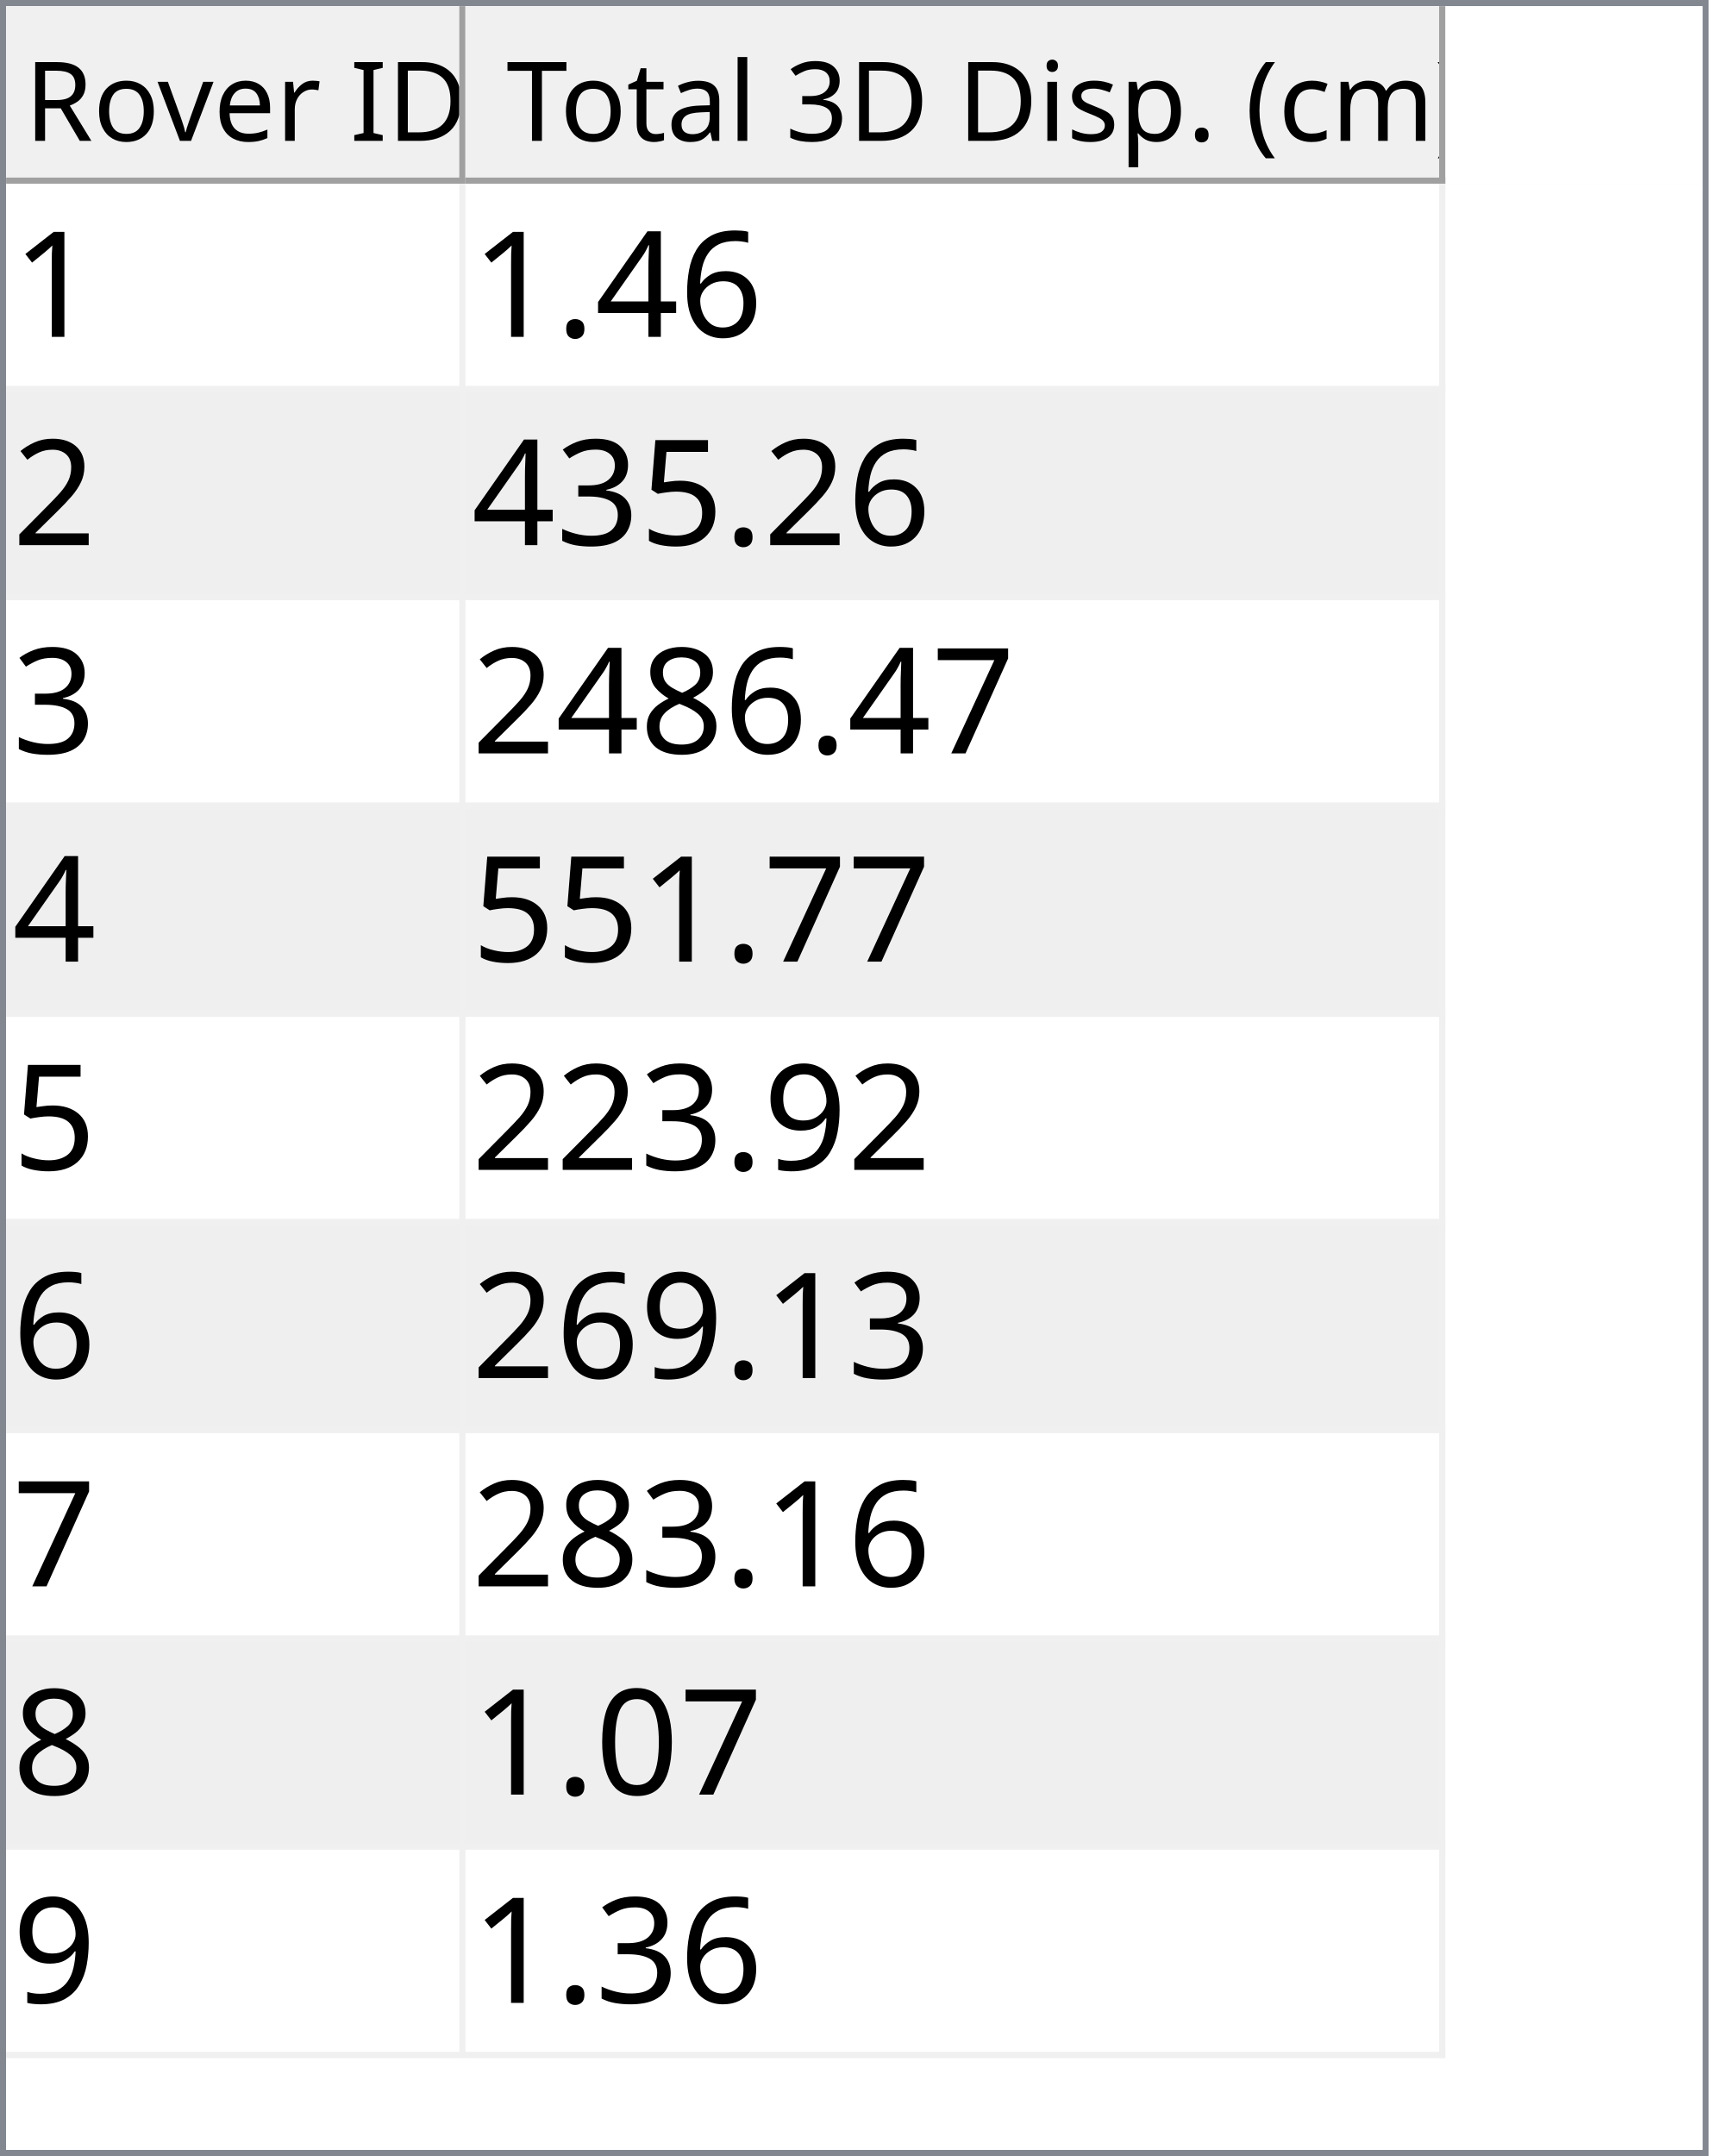
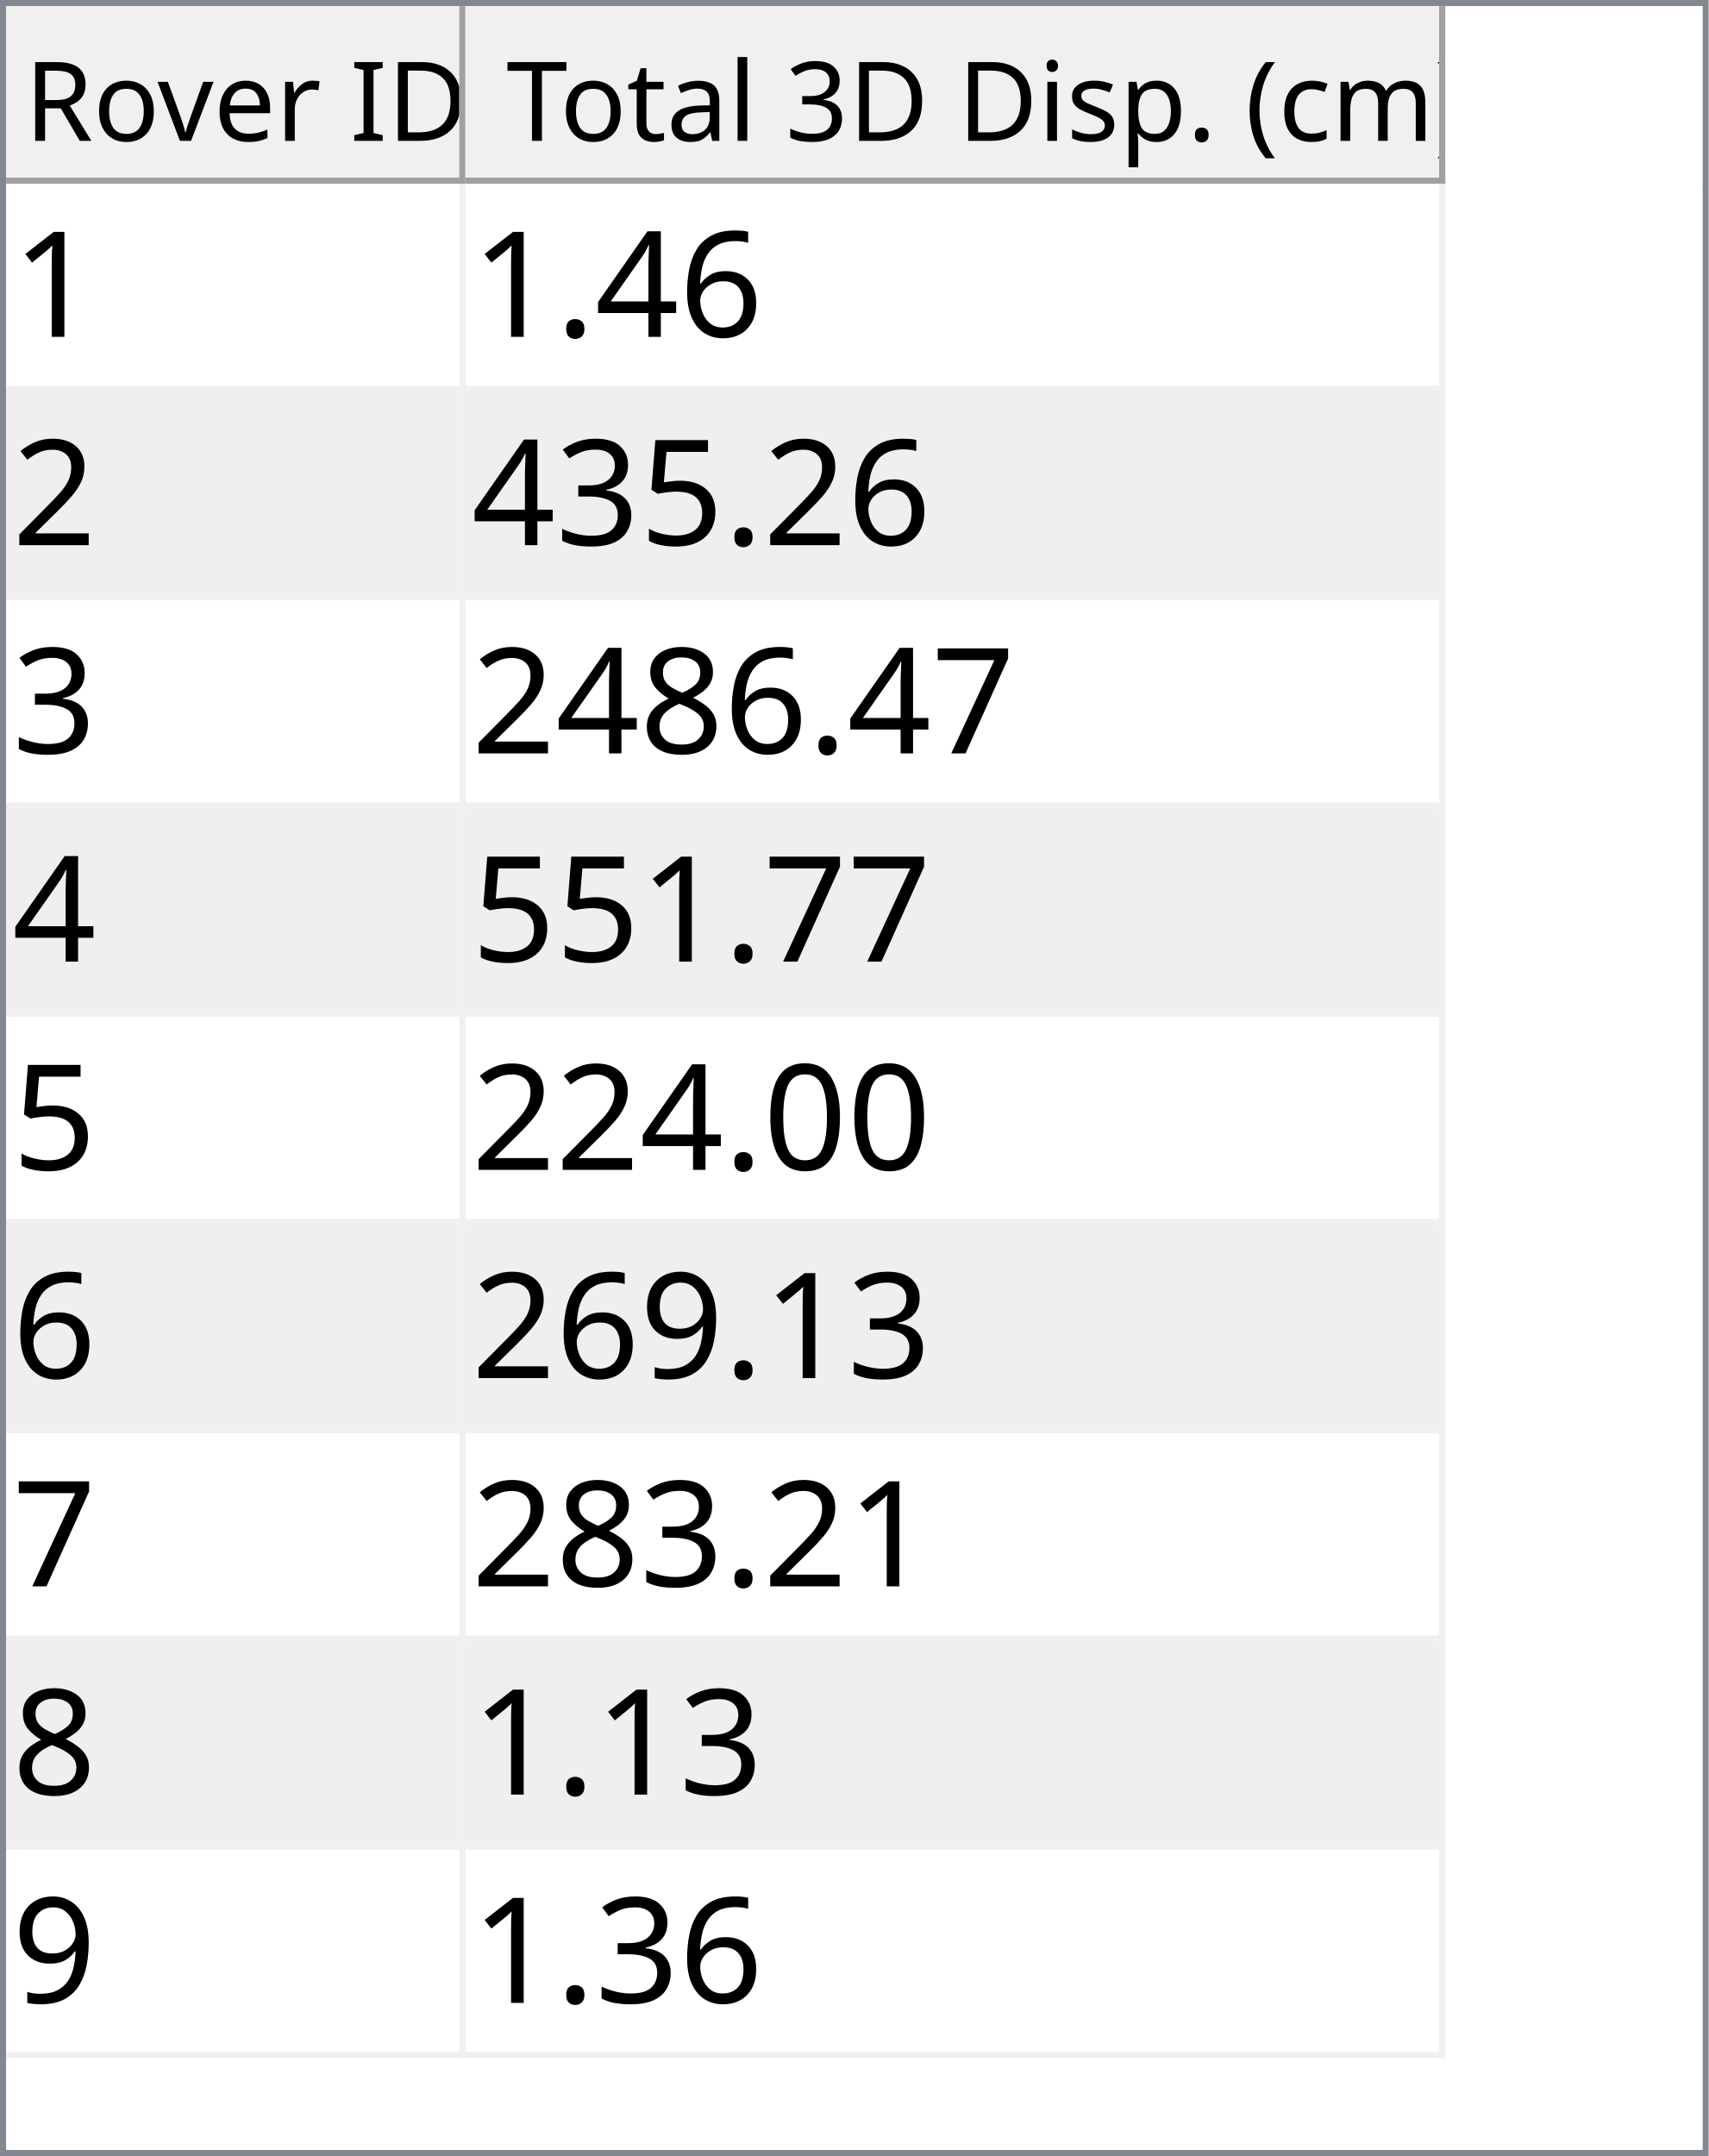
<svg xmlns="http://www.w3.org/2000/svg" style="fill-opacity:1; color-rendering:auto; color-interpolation:auto; text-rendering:auto; stroke:black; stroke-linecap:square; stroke-miterlimit:10; shape-rendering:auto; stroke-opacity:1; fill:black; stroke-dasharray:none; font-weight:normal; stroke-width:1; font-family:'Dialog'; font-style:normal; stroke-linejoin:miter; font-size:12px; stroke-dashoffset:0; image-rendering:auto;" width="279" height="352">
  <defs id="genericDefs" />
  <g>
    <defs id="defs1">
      <clipPath clipPathUnits="userSpaceOnUse" id="clipPath1">
        <path d="M0 0 L279 0 L279 352 L0 352 L0 0 Z" />
      </clipPath>
      <clipPath clipPathUnits="userSpaceOnUse" id="clipPath2">
        <path d="M0 0 L0 352 L279 352 L279 0 Z" />
      </clipPath>
      <clipPath clipPathUnits="userSpaceOnUse" id="clipPath3">
        <path d="M0 0 L0 29 L277 29 L277 0 Z" />
      </clipPath>
      <clipPath clipPathUnits="userSpaceOnUse" id="clipPath4">
        <path d="M0 0 L0 29 L75 29 L75 0 Z" />
      </clipPath>
      <clipPath clipPathUnits="userSpaceOnUse" id="clipPath5">
        <path d="M1 1 L1 28 L74 28 L74 1 Z" />
      </clipPath>
      <clipPath clipPathUnits="userSpaceOnUse" id="clipPath6">
        <path d="M0 0 L0 27 L73 27 L73 0 Z" />
      </clipPath>
      <clipPath clipPathUnits="userSpaceOnUse" id="clipPath7">
        <path d="M-0.5 -0.5 L-0.5 28.5 L74.5 28.5 L74.5 -0.5 Z" />
      </clipPath>
      <clipPath clipPathUnits="userSpaceOnUse" id="clipPath8">
        <path d="M0 0 L0 29 L160 29 L160 0 Z" />
      </clipPath>
      <clipPath clipPathUnits="userSpaceOnUse" id="clipPath9">
        <path d="M1 1 L1 28 L159 28 L159 1 Z" />
      </clipPath>
      <clipPath clipPathUnits="userSpaceOnUse" id="clipPath10">
        <path d="M0 0 L0 27 L158 27 L158 0 Z" />
      </clipPath>
      <clipPath clipPathUnits="userSpaceOnUse" id="clipPath11">
        <path d="M-0.5 -0.5 L-0.5 28.5 L159.5 28.5 L159.5 -0.5 Z" />
      </clipPath>
      <clipPath clipPathUnits="userSpaceOnUse" id="clipPath12">
        <path d="M0 0 L0 321 L277 321 L277 0 Z" />
      </clipPath>
      <clipPath clipPathUnits="userSpaceOnUse" id="clipPath13">
        <path d="M0 0 L0 306 L235 306 L235 0 Z" />
      </clipPath>
      <clipPath clipPathUnits="userSpaceOnUse" id="clipPath14">
        <path d="M-0.5 -0.5 L-0.5 305.5 L234.5 305.5 L234.5 -0.5 Z" />
      </clipPath>
      <clipPath clipPathUnits="userSpaceOnUse" id="clipPath15">
        <path d="M0 0 L0 33 L74 33 L74 0 Z" />
      </clipPath>
      <clipPath clipPathUnits="userSpaceOnUse" id="clipPath16">
        <path d="M0 0 L0 33 L159 33 L159 0 Z" />
      </clipPath>
      <font horiz-adv-x="64.551" id="font1">
        <font-face ascent="107.91" descent="25.098" units-per-em="100" style="font-style:normal; font-family:Segoe UI; font-weight:normal;" />
        <missing-glyph horiz-adv-x="64.551" d="M8.109 0 L8.109 68.266 L56.453 68.266 L56.453 0 L8.109 0 ZM15.328 7.234 L49.219 7.234 L49.219 61.031 L15.328 61.031 L15.328 7.234 Z" />
        <glyph unicode="D" horiz-adv-x="70.117" d="M9.188 0 L9.188 70.016 L28.516 70.016 Q65.531 70.016 65.531 35.891 Q65.531 19.672 55.25 9.836 Q44.969 0 27.734 0 L9.188 0 ZM17.391 62.594 L17.391 7.422 L27.828 7.422 Q41.609 7.422 49.273 14.797 Q56.938 22.172 56.938 35.688 Q56.938 62.594 28.328 62.594 L17.391 62.594 Z" />
        <glyph unicode="I" horiz-adv-x="26.611" d="M17.391 0 L9.188 0 L9.188 70.016 L17.391 70.016 L17.391 0 Z" />
        <glyph unicode=" " horiz-adv-x="27.393" d="" />
        <glyph unicode="r" horiz-adv-x="34.766" d="M34.188 41.891 Q32.078 43.5 28.125 43.5 Q23 43.5 19.555 38.672 Q16.109 33.844 16.109 25.484 L16.109 0 L8.109 0 L8.109 50 L16.109 50 L16.109 39.703 L16.312 39.703 Q18.016 44.969 21.531 47.922 Q25.047 50.875 29.391 50.875 Q32.516 50.875 34.188 50.203 L34.188 41.891 Z" />
        <glyph unicode="e" horiz-adv-x="52.295" d="M48.297 23 L12.984 23 Q13.188 14.656 17.484 10.109 Q21.781 5.562 29.297 5.562 Q37.75 5.562 44.828 11.141 L44.828 3.609 Q38.234 -1.172 27.391 -1.172 Q16.797 -1.172 10.742 5.641 Q4.688 12.453 4.688 24.812 Q4.688 36.469 11.305 43.82 Q17.922 51.172 27.734 51.172 Q37.547 51.172 42.922 44.828 Q48.297 38.484 48.297 27.203 L48.297 23 ZM40.094 29.781 Q40.047 36.719 36.75 40.578 Q33.453 44.438 27.594 44.438 Q21.922 44.438 17.969 40.383 Q14.016 36.328 13.094 29.781 L40.094 29.781 Z" />
        <glyph unicode="v" horiz-adv-x="47.9" d="M47.406 50 L27.484 0 L19.625 0 L0.688 50 L9.469 50 L22.172 13.672 Q23.578 9.672 23.922 6.688 L24.125 6.688 Q24.609 10.453 25.688 13.484 L38.969 50 L47.406 50 Z" />
        <glyph unicode="o" horiz-adv-x="58.594" d="M29 -1.172 Q17.922 -1.172 11.305 5.836 Q4.688 12.844 4.688 24.422 Q4.688 37.016 11.57 44.094 Q18.453 51.172 30.172 51.172 Q41.359 51.172 47.633 44.289 Q53.906 37.406 53.906 25.203 Q53.906 13.234 47.141 6.031 Q40.375 -1.172 29 -1.172 ZM29.594 44.438 Q21.875 44.438 17.383 39.188 Q12.891 33.938 12.891 24.703 Q12.891 15.828 17.43 10.695 Q21.969 5.562 29.594 5.562 Q37.359 5.562 41.531 10.594 Q45.703 15.625 45.703 24.906 Q45.703 34.281 41.531 39.359 Q37.359 44.438 29.594 44.438 Z" />
        <glyph unicode="R" horiz-adv-x="59.814" d="M59.375 0 L49.609 0 L37.891 19.625 Q36.281 22.359 34.766 24.289 Q33.25 26.219 31.664 27.438 Q30.078 28.656 28.25 29.219 Q26.422 29.781 24.125 29.781 L17.391 29.781 L17.391 0 L9.188 0 L9.188 70.016 L30.078 70.016 Q34.672 70.016 38.555 68.867 Q42.438 67.719 45.289 65.375 Q48.141 63.031 49.758 59.547 Q51.375 56.062 51.375 51.375 Q51.375 47.703 50.273 44.656 Q49.172 41.609 47.148 39.211 Q45.125 36.812 42.266 35.133 Q39.406 33.453 35.844 32.516 L35.844 32.328 Q37.594 31.547 38.891 30.547 Q40.188 29.547 41.359 28.18 Q42.531 26.812 43.68 25.078 Q44.828 23.344 46.234 21.047 L59.375 0 ZM17.391 62.594 L17.391 37.203 L28.516 37.203 Q31.594 37.203 34.203 38.133 Q36.812 39.062 38.719 40.797 Q40.625 42.531 41.703 45.047 Q42.781 47.562 42.781 50.688 Q42.781 56.297 39.141 59.445 Q35.5 62.594 28.609 62.594 L17.391 62.594 Z" />
        <glyph unicode=")" horiz-adv-x="30.176" d="M8.297 -15.922 L1.172 -15.922 Q16.406 2.344 16.406 26.812 Q16.406 51.469 1.078 70.016 L8.297 70.016 Q23.531 52.156 23.531 26.703 Q23.531 1.375 8.297 -15.922 Z" />
        <glyph unicode="m" horiz-adv-x="86.133" d="M79.109 0 L71.094 0 L71.094 28.719 Q71.094 37.016 68.531 40.727 Q65.969 44.438 59.906 44.438 Q54.781 44.438 51.195 39.75 Q47.609 35.062 47.609 28.516 L47.609 0 L39.594 0 L39.594 29.688 Q39.594 44.438 28.219 44.438 Q22.953 44.438 19.531 40.016 Q16.109 35.594 16.109 28.516 L16.109 0 L8.109 0 L8.109 50 L16.109 50 L16.109 42.094 L16.312 42.094 Q21.625 51.172 31.844 51.172 Q36.969 51.172 40.773 48.312 Q44.578 45.453 46 40.828 Q51.562 51.172 62.594 51.172 Q79.109 51.172 79.109 30.812 L79.109 0 Z" />
        <glyph unicode="c" horiz-adv-x="46.191" d="M42.188 2.297 Q36.422 -1.172 28.516 -1.172 Q17.828 -1.172 11.258 5.789 Q4.688 12.75 4.688 23.828 Q4.688 36.188 11.766 43.68 Q18.844 51.172 30.672 51.172 Q37.25 51.172 42.281 48.734 L42.281 40.531 Q36.719 44.438 30.375 44.438 Q22.703 44.438 17.797 38.945 Q12.891 33.453 12.891 24.516 Q12.891 15.719 17.508 10.641 Q22.125 5.562 29.891 5.562 Q36.422 5.562 42.188 9.906 L42.188 2.297 Z" />
        <glyph unicode="(" horiz-adv-x="30.176" d="M29.109 -15.922 L21.969 -15.922 Q6.844 1.375 6.844 26.703 Q6.844 52.156 21.969 70.016 L29.203 70.016 Q13.875 51.469 13.875 26.812 Q13.875 2.344 29.109 -15.922 Z" />
        <glyph unicode="." horiz-adv-x="21.68" d="M10.891 -1.078 Q8.641 -1.078 7.055 0.539 Q5.469 2.156 5.469 4.391 Q5.469 6.641 7.055 8.273 Q8.641 9.906 10.891 9.906 Q13.188 9.906 14.797 8.273 Q16.406 6.641 16.406 4.391 Q16.406 2.156 14.797 0.539 Q13.188 -1.078 10.891 -1.078 Z" />
        <glyph unicode="p" horiz-adv-x="58.789" d="M16.312 7.234 L16.109 7.234 L16.109 -23 L8.109 -23 L8.109 50 L16.109 50 L16.109 41.219 L16.312 41.219 Q22.219 51.172 33.594 51.172 Q43.266 51.172 48.688 44.461 Q54.109 37.75 54.109 26.469 Q54.109 13.922 48 6.375 Q41.891 -1.172 31.297 -1.172 Q21.578 -1.172 16.312 7.234 ZM16.109 27.391 L16.109 20.406 Q16.109 14.203 20.141 9.883 Q24.172 5.562 30.375 5.562 Q37.641 5.562 41.773 11.133 Q45.906 16.703 45.906 26.609 Q45.906 34.969 42.047 39.703 Q38.188 44.438 31.594 44.438 Q24.609 44.438 20.359 39.578 Q16.109 34.719 16.109 27.391 Z" />
        <glyph unicode="s" horiz-adv-x="42.432" d="M5.078 1.812 L5.078 10.406 Q11.625 5.562 19.484 5.562 Q30.031 5.562 30.031 12.594 Q30.031 14.594 29.125 15.992 Q28.219 17.391 26.68 18.461 Q25.141 19.531 23.07 20.383 Q21 21.234 18.609 22.172 Q15.281 23.484 12.766 24.828 Q10.25 26.172 8.57 27.859 Q6.891 29.547 6.031 31.695 Q5.172 33.844 5.172 36.719 Q5.172 40.234 6.789 42.945 Q8.406 45.656 11.086 47.484 Q13.766 49.312 17.211 50.242 Q20.656 51.172 24.312 51.172 Q30.812 51.172 35.938 48.922 L35.938 40.828 Q30.422 44.438 23.25 44.438 Q21 44.438 19.195 43.922 Q17.391 43.406 16.094 42.477 Q14.797 41.547 14.086 40.258 Q13.375 38.969 13.375 37.406 Q13.375 35.453 14.086 34.133 Q14.797 32.812 16.164 31.789 Q17.531 30.766 19.484 29.938 Q21.438 29.109 23.922 28.125 Q27.25 26.859 29.883 25.516 Q32.516 24.172 34.375 22.484 Q36.234 20.797 37.234 18.602 Q38.234 16.406 38.234 13.375 Q38.234 9.672 36.602 6.938 Q34.969 4.203 32.234 2.398 Q29.5 0.594 25.93 -0.289 Q22.359 -1.172 18.453 -1.172 Q10.75 -1.172 5.078 1.812 Z" />
        <glyph unicode="i" horiz-adv-x="24.219" d="M12.203 62.703 Q10.062 62.703 8.547 64.164 Q7.031 65.625 7.031 67.875 Q7.031 70.125 8.547 71.609 Q10.062 73.094 12.203 73.094 Q14.406 73.094 15.945 71.609 Q17.484 70.125 17.484 67.875 Q17.484 65.719 15.945 64.211 Q14.406 62.703 12.203 62.703 ZM16.109 0 L8.109 0 L8.109 50 L16.109 50 L16.109 0 Z" />
        <glyph unicode="3" horiz-adv-x="53.906" d="M46.531 19.828 Q46.531 15.094 44.75 11.211 Q42.969 7.328 39.719 4.57 Q36.469 1.812 31.93 0.297 Q27.391 -1.219 21.922 -1.219 Q11.922 -1.219 6 2.594 L6 11.188 Q13.094 5.609 22.219 5.609 Q25.875 5.609 28.828 6.539 Q31.781 7.469 33.906 9.227 Q36.031 10.984 37.18 13.477 Q38.328 15.969 38.328 19.094 Q38.328 32.812 18.797 32.812 L12.984 32.812 L12.984 39.594 L18.5 39.594 Q35.797 39.594 35.797 52.484 Q35.797 64.406 22.609 64.406 Q15.188 64.406 8.688 59.422 L8.688 67.188 Q15.375 71.188 24.609 71.188 Q29 71.188 32.57 69.969 Q36.141 68.75 38.68 66.555 Q41.219 64.359 42.609 61.281 Q44 58.203 44 54.5 Q44 40.672 30.031 36.719 L30.031 36.531 Q33.594 36.141 36.625 34.797 Q39.656 33.453 41.852 31.305 Q44.047 29.156 45.289 26.25 Q46.531 23.344 46.531 19.828 Z" />
        <glyph unicode="l" horiz-adv-x="24.219" d="M16.109 0 L8.109 0 L8.109 74.031 L16.109 74.031 L16.109 0 Z" />
        <glyph unicode="a" horiz-adv-x="50.879" d="M43.891 0 L35.891 0 L35.891 7.812 L35.688 7.812 Q30.469 -1.172 20.312 -1.172 Q12.844 -1.172 8.617 2.781 Q4.391 6.734 4.391 13.281 Q4.391 27.297 20.906 29.594 L35.891 31.688 Q35.891 44.438 25.594 44.438 Q16.547 44.438 9.281 38.281 L9.281 46.484 Q16.656 51.172 26.266 51.172 Q43.891 51.172 43.891 32.516 L43.891 0 ZM35.891 25.297 L23.828 23.641 Q18.266 22.859 15.43 20.875 Q12.594 18.891 12.594 13.875 Q12.594 10.203 15.211 7.883 Q17.828 5.562 22.172 5.562 Q28.125 5.562 32.008 9.742 Q35.891 13.922 35.891 20.312 L35.891 25.297 Z" />
        <glyph unicode="t" horiz-adv-x="33.887" d="M31.297 0.484 Q28.469 -1.078 23.828 -1.078 Q10.688 -1.078 10.688 13.578 L10.688 43.172 L2.094 43.172 L2.094 50 L10.688 50 L10.688 62.203 L18.703 64.797 L18.703 50 L31.297 50 L31.297 43.172 L18.703 43.172 L18.703 14.984 Q18.703 9.969 20.414 7.82 Q22.125 5.672 26.078 5.672 Q29.109 5.672 31.297 7.328 L31.297 0.484 Z" />
        <glyph unicode="T" horiz-adv-x="52.393" d="M50.594 62.594 L30.375 62.594 L30.375 0 L22.172 0 L22.172 62.594 L2 62.594 L2 70.016 L50.594 70.016 L50.594 62.594 Z" />
      </font>
      <font horiz-adv-x="75.0" id="font2">
        <font-face ascent="100.537" descent="21.973" units-per-em="100" style="font-style:normal; font-family:sans-serif; font-weight:normal;" />
        <missing-glyph horiz-adv-x="75.0" d="M12.5 0 L12.5 62.5 L62.5 62.5 L62.5 0 L12.5 0 ZM14.062 1.562 L60.938 1.562 L60.938 60.938 L14.062 60.938 L14.062 1.562 Z" />
        <glyph unicode="1" horiz-adv-x="55.615" d="M37.25 0 L28.469 0 L28.469 56 Q25.297 52.984 20.141 49.953 Q14.984 46.922 10.891 45.406 L10.891 53.906 Q18.266 57.375 23.781 62.305 Q29.297 67.234 31.594 71.875 L37.25 71.875 L37.25 0 Z" />
        <glyph unicode="6" horiz-adv-x="55.615" d="M49.75 54.047 L41.016 53.375 Q39.844 58.547 37.703 60.891 Q34.125 64.656 28.906 64.656 Q24.703 64.656 21.531 62.312 Q17.391 59.281 14.992 53.469 Q12.594 47.656 12.5 36.922 Q15.672 41.75 20.266 44.094 Q24.859 46.438 29.891 46.438 Q38.672 46.438 44.852 39.969 Q51.031 33.5 51.031 23.25 Q51.031 16.5 48.125 10.719 Q45.219 4.938 40.141 1.859 Q35.062 -1.219 28.609 -1.219 Q17.625 -1.219 10.695 6.859 Q3.766 14.938 3.766 33.5 Q3.766 54.25 11.422 63.672 Q18.109 71.875 29.438 71.875 Q37.891 71.875 43.289 67.141 Q48.688 62.406 49.75 54.047 ZM13.875 23.188 Q13.875 18.656 15.797 14.508 Q17.719 10.359 21.188 8.18 Q24.656 6 28.469 6 Q34.031 6 38.039 10.492 Q42.047 14.984 42.047 22.703 Q42.047 30.125 38.086 34.398 Q34.125 38.672 28.125 38.672 Q22.172 38.672 18.023 34.398 Q13.875 30.125 13.875 23.188 Z" />
        <glyph unicode="4" horiz-adv-x="55.615" d="M32.328 0 L32.328 17.141 L1.266 17.141 L1.266 25.203 L33.938 71.578 L41.109 71.578 L41.109 25.203 L50.781 25.203 L50.781 17.141 L41.109 17.141 L41.109 0 L32.328 0 ZM32.328 25.203 L32.328 57.469 L9.906 25.203 L32.328 25.203 Z" />
        <glyph unicode="." horiz-adv-x="27.783" d="M9.078 0 L9.078 10.016 L19.094 10.016 L19.094 0 L9.078 0 Z" />
        <glyph unicode="2" horiz-adv-x="55.615" d="M50.344 8.453 L50.344 0 L3.031 0 Q2.938 3.172 4.047 6.109 Q5.859 10.938 9.836 15.625 Q13.812 20.312 21.344 26.469 Q33.016 36.031 37.117 41.625 Q41.219 47.219 41.219 52.203 Q41.219 57.422 37.477 61.008 Q33.734 64.594 27.734 64.594 Q21.391 64.594 17.578 60.789 Q13.766 56.984 13.719 50.25 L4.688 51.172 Q5.609 61.281 11.664 66.578 Q17.719 71.875 27.938 71.875 Q38.234 71.875 44.242 66.164 Q50.25 60.453 50.25 52 Q50.25 47.703 48.492 43.555 Q46.734 39.406 42.656 34.812 Q38.578 30.219 29.109 22.219 Q21.188 15.578 18.945 13.211 Q16.703 10.844 15.234 8.453 L50.344 8.453 Z" />
        <glyph unicode="5" horiz-adv-x="55.615" d="M4.156 18.75 L13.375 19.531 Q14.406 12.797 18.141 9.398 Q21.875 6 27.156 6 Q33.5 6 37.891 10.789 Q42.281 15.578 42.281 23.484 Q42.281 31 38.062 35.352 Q33.844 39.703 27 39.703 Q22.75 39.703 19.336 37.773 Q15.922 35.844 13.969 32.766 L5.719 33.844 L12.641 70.609 L48.25 70.609 L48.25 62.203 L19.672 62.203 L15.828 42.969 Q22.266 47.469 29.344 47.469 Q38.719 47.469 45.164 40.969 Q51.609 34.469 51.609 24.266 Q51.609 14.547 45.953 7.469 Q39.062 -1.219 27.156 -1.219 Q17.391 -1.219 11.211 4.25 Q5.031 9.719 4.156 18.75 Z" />
        <glyph unicode="3" horiz-adv-x="55.615" d="M4.203 18.891 L12.984 20.062 Q14.5 12.594 18.141 9.297 Q21.781 6 27 6 Q33.203 6 37.477 10.297 Q41.75 14.594 41.75 20.953 Q41.75 27 37.797 30.93 Q33.844 34.859 27.734 34.859 Q25.25 34.859 21.531 33.891 L22.516 41.609 Q23.391 41.5 23.922 41.5 Q29.547 41.5 34.039 44.43 Q38.531 47.359 38.531 53.469 Q38.531 58.297 35.258 61.477 Q31.984 64.656 26.812 64.656 Q21.688 64.656 18.266 61.43 Q14.844 58.203 13.875 51.766 L5.078 53.328 Q6.688 62.156 12.398 67.016 Q18.109 71.875 26.609 71.875 Q32.469 71.875 37.398 69.359 Q42.328 66.844 44.945 62.5 Q47.562 58.156 47.562 53.266 Q47.562 48.641 45.07 44.828 Q42.578 41.016 37.703 38.766 Q44.047 37.312 47.562 32.695 Q51.078 28.078 51.078 21.141 Q51.078 11.766 44.242 5.25 Q37.406 -1.266 26.953 -1.266 Q17.531 -1.266 11.305 4.352 Q5.078 9.969 4.203 18.891 Z" />
        <glyph unicode="7" horiz-adv-x="55.615" d="M4.734 62.203 L4.734 70.656 L51.078 70.656 L51.078 63.812 Q44.234 56.547 37.523 44.484 Q30.812 32.422 27.156 19.672 Q24.516 10.688 23.781 0 L14.75 0 Q14.891 8.453 18.062 20.414 Q21.234 32.375 27.172 43.484 Q33.109 54.594 39.797 62.203 L4.734 62.203 Z" />
        <glyph unicode="8" horiz-adv-x="55.615" d="M17.672 38.812 Q12.203 40.828 9.57 44.539 Q6.938 48.25 6.938 53.422 Q6.938 61.234 12.555 66.555 Q18.172 71.875 27.484 71.875 Q36.859 71.875 42.578 66.43 Q48.297 60.984 48.297 53.172 Q48.297 48.188 45.68 44.508 Q43.062 40.828 37.75 38.812 Q44.344 36.672 47.781 31.883 Q51.219 27.094 51.219 20.453 Q51.219 11.281 44.727 5.031 Q38.234 -1.219 27.641 -1.219 Q17.047 -1.219 10.547 5.055 Q4.047 11.328 4.047 20.703 Q4.047 27.688 7.594 32.398 Q11.141 37.109 17.672 38.812 ZM15.922 53.719 Q15.922 48.641 19.195 45.414 Q22.469 42.188 27.688 42.188 Q32.766 42.188 36.016 45.383 Q39.266 48.578 39.266 53.219 Q39.266 58.062 35.914 61.359 Q32.562 64.656 27.594 64.656 Q22.562 64.656 19.242 61.43 Q15.922 58.203 15.922 53.719 ZM13.094 20.656 Q13.094 16.891 14.875 13.375 Q16.656 9.859 20.172 7.93 Q23.688 6 27.734 6 Q34.031 6 38.133 10.055 Q42.234 14.109 42.234 20.359 Q42.234 26.703 38.016 30.859 Q33.797 35.016 27.438 35.016 Q21.234 35.016 17.164 30.914 Q13.094 26.812 13.094 20.656 Z" />
+         <glyph unicode="0" horiz-adv-x="55.615" d="M4.156 35.297 Q4.156 48 6.766 55.742 Q9.375 63.484 14.523 67.68 Q19.672 71.875 27.484 71.875 Q33.25 71.875 37.594 69.555 Q41.938 67.234 44.773 62.867 Q47.609 58.5 49.219 52.227 Q50.828 45.953 50.828 35.297 Q50.828 22.703 48.242 14.969 Q45.656 7.234 40.508 3.008 Q35.359 -1.219 27.484 -1.219 Q17.141 -1.219 11.234 6.203 Q4.156 15.141 4.156 35.297 ZM13.188 35.297 Q13.188 17.672 17.312 11.836 Q21.438 6 27.484 6 Q33.547 6 37.672 11.859 Q41.797 17.719 41.797 35.297 Q41.797 52.984 37.672 58.789 Q33.547 64.594 27.391 64.594 Q21.344 64.594 17.719 59.469 Q13.188 52.938 13.188 35.297 Z" />
        <glyph unicode="9" horiz-adv-x="55.615" d="M5.469 16.547 L13.922 17.328 Q14.984 11.375 18.016 8.688 Q21.047 6 25.781 6 Q29.828 6 32.883 7.859 Q35.938 9.719 37.891 12.82 Q39.844 15.922 41.164 21.195 Q42.484 26.469 42.484 31.938 Q42.484 32.516 42.438 33.688 Q39.797 29.5 35.234 26.883 Q30.672 24.266 25.344 24.266 Q16.453 24.266 10.305 30.711 Q4.156 37.156 4.156 47.703 Q4.156 58.594 10.578 65.234 Q17 71.875 26.656 71.875 Q33.641 71.875 39.43 68.117 Q45.219 64.359 48.219 57.398 Q51.219 50.438 51.219 37.25 Q51.219 23.531 48.242 15.406 Q45.266 7.281 39.383 3.031 Q33.5 -1.219 25.594 -1.219 Q17.188 -1.219 11.867 3.445 Q6.547 8.109 5.469 16.547 ZM41.453 48.141 Q41.453 55.719 37.43 60.156 Q33.406 64.594 27.734 64.594 Q21.875 64.594 17.531 59.812 Q13.188 55.031 13.188 47.406 Q13.188 40.578 17.312 36.305 Q21.438 32.031 27.484 32.031 Q33.594 32.031 37.523 36.305 Q41.453 40.578 41.453 48.141 Z" />
-         <glyph unicode="0" horiz-adv-x="55.615" d="M4.156 35.297 Q4.156 48 6.766 55.742 Q9.375 63.484 14.523 67.68 Q19.672 71.875 27.484 71.875 Q33.25 71.875 37.594 69.555 Q41.938 67.234 44.773 62.867 Q47.609 58.5 49.219 52.227 Q50.828 45.953 50.828 35.297 Q50.828 22.703 48.242 14.969 Q45.656 7.234 40.508 3.008 Q35.359 -1.219 27.484 -1.219 Q17.141 -1.219 11.234 6.203 Q4.156 15.141 4.156 35.297 ZM13.188 35.297 Q13.188 17.672 17.312 11.836 Q21.438 6 27.484 6 Q33.547 6 37.672 11.859 Q41.797 17.719 41.797 35.297 Q41.797 52.984 37.672 58.789 Q33.547 64.594 27.391 64.594 Q21.344 64.594 17.719 59.469 Q13.188 52.938 13.188 35.297 Z" />
      </font>
    </defs>
    <g style="fill:white; stroke:white;">
      <rect x="0" y="0" width="279" style="clip-path:url(#clipPath1); stroke:none;" height="352" />
    </g>
    <g style="fill:white; text-rendering:optimizeSpeed; color-rendering:optimizeSpeed; image-rendering:optimizeSpeed; shape-rendering:crispEdges; stroke:white; color-interpolation:sRGB;">
      <rect x="0" width="279" height="352" y="0" style="stroke:none;" />
      <path style="stroke:none;" d="M0 353 L279 353 L279 0 L0 0 Z" />
    </g>
    <g style="fill:rgb(240,240,240); font-size:18px; font-family:'Segoe UI'; stroke:rgb(240,240,240);">
      <rect x="0" y="0" width="279" style="clip-path:url(#clipPath2); stroke:none;" height="352" />
    </g>
    <g style="fill:rgb(130,135,144); font-size:18px; font-family:'Segoe UI'; stroke:rgb(130,135,144);">
      <path d="M0 0 L279 0 L279 352 L0 352 L0 0 ZM1 1 L278 1 L278 351 L1 351 L1 1 Z" style="fill-rule:evenodd; clip-path:url(#clipPath2); stroke:none;" />
    </g>
    <g style="fill:white; font-size:18px; font-family:'Segoe UI'; stroke:white;" transform="translate(1,1)">
      <rect x="0" y="0" width="277" style="clip-path:url(#clipPath3); stroke:none;" height="29" />
    </g>
    <g style="fill:rgb(240,240,240); font-size:18px; font-family:'Segoe UI'; stroke:rgb(240,240,240);" transform="translate(1,1)">
      <rect x="0" y="0" width="75" style="clip-path:url(#clipPath4); stroke:none;" height="29" />
    </g>
    <g style="font-family:'Segoe UI'; font-size:18px;" transform="translate(2,2)">
      <text x="2" xml:space="preserve" y="21" style="clip-path:url(#clipPath6); stroke:none;">Rover ID</text>
    </g>
    <g transform="translate(1.5,1.5)" style="fill:rgb(160,160,160); font-size:18px; font-family:'Segoe UI'; stroke:rgb(160,160,160); stroke-linejoin:bevel;">
      <line x1="74" x2="74" y1="0" style="fill:none; clip-path:url(#clipPath7);" y2="28" />
    </g>
    <g transform="matrix(1,0,0,1,1,1) translate(0.5,0.5)" style="fill:rgb(160,160,160); font-size:18px; font-family:'Segoe UI'; stroke:rgb(160,160,160); stroke-linejoin:bevel;">
      <line x1="0" x2="74" y1="28" style="fill:none; clip-path:url(#clipPath7);" y2="28" />
    </g>
    <g style="fill:rgb(240,240,240); font-size:18px; font-family:'Segoe UI'; stroke:rgb(240,240,240);" transform="translate(76,1)">
      <rect x="0" y="0" width="160" style="clip-path:url(#clipPath8); stroke:none;" height="29" />
    </g>
    <g style="font-family:'Segoe UI'; font-size:18px;" transform="translate(77,2)">
      <text x="1" xml:space="preserve" y="21" style="clip-path:url(#clipPath10); stroke:none;"> Total 3D Disp. (cm)</text>
    </g>
    <g transform="translate(76.5,1.5)" style="fill:rgb(160,160,160); font-size:18px; font-family:'Segoe UI'; stroke:rgb(160,160,160); stroke-linejoin:bevel;">
      <line x1="159" x2="159" y1="0" style="fill:none; clip-path:url(#clipPath11);" y2="28" />
    </g>
    <g transform="matrix(1,0,0,1,76,1) translate(0.5,0.5)" style="fill:rgb(160,160,160); font-size:18px; font-family:'Segoe UI'; stroke:rgb(160,160,160); stroke-linejoin:bevel;">
      <line x1="0" x2="159" y1="28" style="fill:none; clip-path:url(#clipPath11);" y2="28" />
    </g>
    <g style="fill:white; font-size:18px; font-family:'Segoe UI'; stroke:white;" transform="translate(1,30)">
      <rect x="0" y="0" width="277" style="clip-path:url(#clipPath12); stroke:none;" height="321" />
    </g>
    <g style="fill:rgb(240,240,240); font-size:24px; font-family:sans-serif; stroke:rgb(240,240,240);" transform="translate(1,30)">
      <rect x="0" y="0" width="235" style="clip-path:url(#clipPath13); stroke:none;" height="306" />
      <line transform="translate(0.5,0.5)" x1="0" x2="234" y1="33" style="clip-path:url(#clipPath14); fill:none; stroke-linejoin:bevel;" y2="33" />
    </g>
    <g transform="matrix(1,0,0,1,1,30) translate(0.5,0.5)" style="fill:rgb(240,240,240); font-size:24px; font-family:sans-serif; stroke:rgb(240,240,240); stroke-linejoin:bevel;">
      <line x1="0" x2="234" y1="67" style="fill:none; clip-path:url(#clipPath14);" y2="67" />
    </g>
    <g transform="matrix(1,0,0,1,1,30) translate(0.5,0.5)" style="fill:rgb(240,240,240); font-size:24px; font-family:sans-serif; stroke:rgb(240,240,240); stroke-linejoin:bevel;">
      <line x1="0" x2="234" y1="101" style="fill:none; clip-path:url(#clipPath14);" y2="101" />
    </g>
    <g transform="matrix(1,0,0,1,1,30) translate(0.5,0.5)" style="fill:rgb(240,240,240); font-size:24px; font-family:sans-serif; stroke:rgb(240,240,240); stroke-linejoin:bevel;">
      <line x1="0" x2="234" y1="135" style="fill:none; clip-path:url(#clipPath14);" y2="135" />
    </g>
    <g transform="matrix(1,0,0,1,1,30) translate(0.5,0.5)" style="fill:rgb(240,240,240); font-size:24px; font-family:sans-serif; stroke:rgb(240,240,240); stroke-linejoin:bevel;">
      <line x1="0" x2="234" y1="169" style="fill:none; clip-path:url(#clipPath14);" y2="169" />
    </g>
    <g transform="matrix(1,0,0,1,1,30) translate(0.5,0.5)" style="fill:rgb(240,240,240); font-size:24px; font-family:sans-serif; stroke:rgb(240,240,240); stroke-linejoin:bevel;">
      <line x1="0" x2="234" y1="203" style="fill:none; clip-path:url(#clipPath14);" y2="203" />
    </g>
    <g transform="matrix(1,0,0,1,1,30) translate(0.5,0.5)" style="fill:rgb(240,240,240); font-size:24px; font-family:sans-serif; stroke:rgb(240,240,240); stroke-linejoin:bevel;">
      <line x1="0" x2="234" y1="237" style="fill:none; clip-path:url(#clipPath14);" y2="237" />
    </g>
    <g transform="matrix(1,0,0,1,1,30) translate(0.5,0.5)" style="fill:rgb(240,240,240); font-size:24px; font-family:sans-serif; stroke:rgb(240,240,240); stroke-linejoin:bevel;">
      <line x1="0" x2="234" y1="271" style="fill:none; clip-path:url(#clipPath14);" y2="271" />
    </g>
    <g transform="matrix(1,0,0,1,1,30) translate(0.5,0.5)" style="fill:rgb(240,240,240); font-size:24px; font-family:sans-serif; stroke:rgb(240,240,240); stroke-linejoin:bevel;">
      <line x1="0" x2="234" y1="305" style="fill:none; clip-path:url(#clipPath14);" y2="305" />
    </g>
    <g transform="matrix(1,0,0,1,1,30) translate(0.5,0.5)" style="fill:rgb(240,240,240); font-size:24px; font-family:sans-serif; stroke:rgb(240,240,240); stroke-linejoin:bevel;">
      <line x1="74" x2="74" y1="0" style="fill:none; clip-path:url(#clipPath14);" y2="305" />
    </g>
    <g transform="matrix(1,0,0,1,1,30) translate(0.5,0.5)" style="fill:rgb(240,240,240); font-size:24px; font-family:sans-serif; stroke:rgb(240,240,240); stroke-linejoin:bevel;">
      <line x1="234" x2="234" y1="0" style="fill:none; clip-path:url(#clipPath14);" y2="305" />
    </g>
    <g style="fill:white; font-size:24px; font-family:sans-serif; stroke:white;" transform="matrix(1,0,0,1,1,30)">
      <rect x="0" y="0" width="74" style="clip-path:url(#clipPath15); stroke:none;" height="33" />
      <text x="1" y="25" style="fill:black; clip-path:url(#clipPath15); stroke:none;" xml:space="preserve">1</text>
    </g>
    <g style="fill:white; font-size:24px; font-family:sans-serif; stroke:white;" transform="matrix(1,0,0,1,1,30) translate(75,0)">
      <rect x="0" y="0" width="159" style="clip-path:url(#clipPath16); stroke:none;" height="33" />
      <text x="1" y="25" style="fill:black; clip-path:url(#clipPath16); stroke:none;" xml:space="preserve">1.46</text>
    </g>
    <g style="fill:rgb(239,239,239); font-size:24px; font-family:sans-serif; stroke:rgb(239,239,239);" transform="matrix(1,0,0,1,1,30) translate(0,34)">
      <rect x="0" y="0" width="74" style="clip-path:url(#clipPath15); stroke:none;" height="33" />
      <text x="1" y="25" style="fill:black; clip-path:url(#clipPath15); stroke:none;" xml:space="preserve">2</text>
    </g>
    <g style="fill:rgb(239,239,239); font-size:24px; font-family:sans-serif; stroke:rgb(239,239,239);" transform="matrix(1,0,0,1,1,30) translate(75,34)">
      <rect x="0" y="0" width="159" style="clip-path:url(#clipPath16); stroke:none;" height="33" />
      <text x="1" y="25" style="fill:black; clip-path:url(#clipPath16); stroke:none;" xml:space="preserve">435.26</text>
    </g>
    <g style="fill:white; font-size:24px; font-family:sans-serif; stroke:white;" transform="matrix(1,0,0,1,1,30) translate(0,68)">
      <rect x="0" y="0" width="74" style="clip-path:url(#clipPath15); stroke:none;" height="33" />
      <text x="1" y="25" style="fill:black; clip-path:url(#clipPath15); stroke:none;" xml:space="preserve">3</text>
    </g>
    <g style="fill:white; font-size:24px; font-family:sans-serif; stroke:white;" transform="matrix(1,0,0,1,1,30) translate(75,68)">
      <rect x="0" y="0" width="159" style="clip-path:url(#clipPath16); stroke:none;" height="33" />
      <text x="1" y="25" style="fill:black; clip-path:url(#clipPath16); stroke:none;" xml:space="preserve">2486.47</text>
    </g>
    <g style="fill:rgb(239,239,239); font-size:24px; font-family:sans-serif; stroke:rgb(239,239,239);" transform="matrix(1,0,0,1,1,30) translate(0,102)">
      <rect x="0" y="0" width="74" style="clip-path:url(#clipPath15); stroke:none;" height="33" />
      <text x="1" y="25" style="fill:black; clip-path:url(#clipPath15); stroke:none;" xml:space="preserve">4</text>
    </g>
    <g style="fill:rgb(239,239,239); font-size:24px; font-family:sans-serif; stroke:rgb(239,239,239);" transform="matrix(1,0,0,1,1,30) translate(75,102)">
      <rect x="0" y="0" width="159" style="clip-path:url(#clipPath16); stroke:none;" height="33" />
      <text x="1" y="25" style="fill:black; clip-path:url(#clipPath16); stroke:none;" xml:space="preserve">551.77</text>
    </g>
    <g style="fill:white; font-size:24px; font-family:sans-serif; stroke:white;" transform="matrix(1,0,0,1,1,30) translate(0,136)">
      <rect x="0" y="0" width="74" style="clip-path:url(#clipPath15); stroke:none;" height="33" />
      <text x="1" y="25" style="fill:black; clip-path:url(#clipPath15); stroke:none;" xml:space="preserve">5</text>
    </g>
    <g style="fill:white; font-size:24px; font-family:sans-serif; stroke:white;" transform="matrix(1,0,0,1,1,30) translate(75,136)">
      <rect x="0" y="0" width="159" style="clip-path:url(#clipPath16); stroke:none;" height="33" />
-       <text x="1" y="25" style="fill:black; clip-path:url(#clipPath16); stroke:none;" xml:space="preserve">223.92</text>
+       <text x="1" y="25" style="fill:black; clip-path:url(#clipPath16); stroke:none;" xml:space="preserve">224.00</text>
    </g>
    <g style="fill:rgb(239,239,239); font-size:24px; font-family:sans-serif; stroke:rgb(239,239,239);" transform="matrix(1,0,0,1,1,30) translate(0,170)">
      <rect x="0" y="0" width="74" style="clip-path:url(#clipPath15); stroke:none;" height="33" />
      <text x="1" y="25" style="fill:black; clip-path:url(#clipPath15); stroke:none;" xml:space="preserve">6</text>
    </g>
    <g style="fill:rgb(239,239,239); font-size:24px; font-family:sans-serif; stroke:rgb(239,239,239);" transform="matrix(1,0,0,1,1,30) translate(75,170)">
      <rect x="0" y="0" width="159" style="clip-path:url(#clipPath16); stroke:none;" height="33" />
      <text x="1" y="25" style="fill:black; clip-path:url(#clipPath16); stroke:none;" xml:space="preserve">269.13</text>
    </g>
    <g style="fill:white; font-size:24px; font-family:sans-serif; stroke:white;" transform="matrix(1,0,0,1,1,30) translate(0,204)">
      <rect x="0" y="0" width="74" style="clip-path:url(#clipPath15); stroke:none;" height="33" />
      <text x="1" y="25" style="fill:black; clip-path:url(#clipPath15); stroke:none;" xml:space="preserve">7</text>
    </g>
    <g style="fill:white; font-size:24px; font-family:sans-serif; stroke:white;" transform="matrix(1,0,0,1,1,30) translate(75,204)">
      <rect x="0" y="0" width="159" style="clip-path:url(#clipPath16); stroke:none;" height="33" />
-       <text x="1" y="25" style="fill:black; clip-path:url(#clipPath16); stroke:none;" xml:space="preserve">283.16</text>
+       <text x="1" y="25" style="fill:black; clip-path:url(#clipPath16); stroke:none;" xml:space="preserve">283.21</text>
    </g>
    <g style="fill:rgb(239,239,239); font-size:24px; font-family:sans-serif; stroke:rgb(239,239,239);" transform="matrix(1,0,0,1,1,30) translate(0,238)">
      <rect x="0" y="0" width="74" style="clip-path:url(#clipPath15); stroke:none;" height="33" />
      <text x="1" y="25" style="fill:black; clip-path:url(#clipPath15); stroke:none;" xml:space="preserve">8</text>
    </g>
    <g style="fill:rgb(239,239,239); font-size:24px; font-family:sans-serif; stroke:rgb(239,239,239);" transform="matrix(1,0,0,1,1,30) translate(75,238)">
      <rect x="0" y="0" width="159" style="clip-path:url(#clipPath16); stroke:none;" height="33" />
-       <text x="1" y="25" style="fill:black; clip-path:url(#clipPath16); stroke:none;" xml:space="preserve">1.07</text>
+       <text x="1" y="25" style="fill:black; clip-path:url(#clipPath16); stroke:none;" xml:space="preserve">1.13</text>
    </g>
    <g style="fill:white; font-size:24px; font-family:sans-serif; stroke:white;" transform="matrix(1,0,0,1,1,30) translate(0,272)">
      <rect x="0" y="0" width="74" style="clip-path:url(#clipPath15); stroke:none;" height="33" />
      <text x="1" y="25" style="fill:black; clip-path:url(#clipPath15); stroke:none;" xml:space="preserve">9</text>
    </g>
    <g style="fill:white; font-size:24px; font-family:sans-serif; stroke:white;" transform="matrix(1,0,0,1,1,30) translate(75,272)">
      <rect x="0" y="0" width="159" style="clip-path:url(#clipPath16); stroke:none;" height="33" />
      <text x="1" y="25" style="fill:black; clip-path:url(#clipPath16); stroke:none;" xml:space="preserve">1.36</text>
    </g>
  </g>
</svg>
